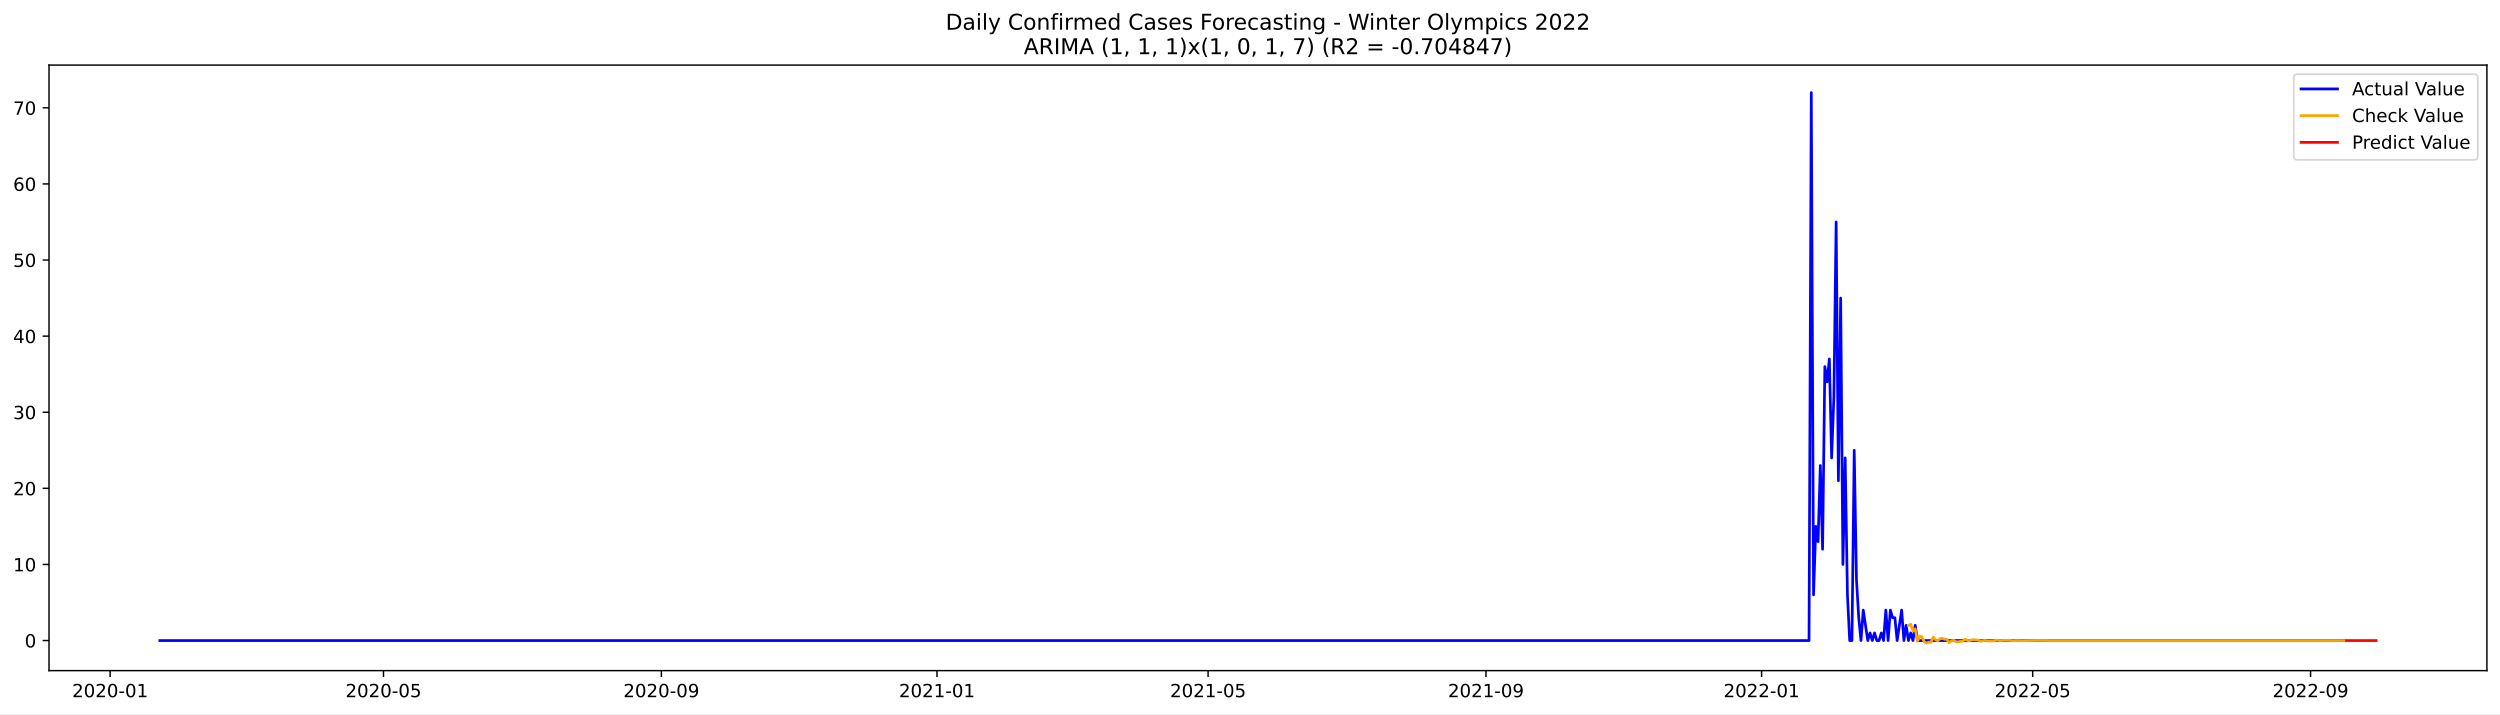
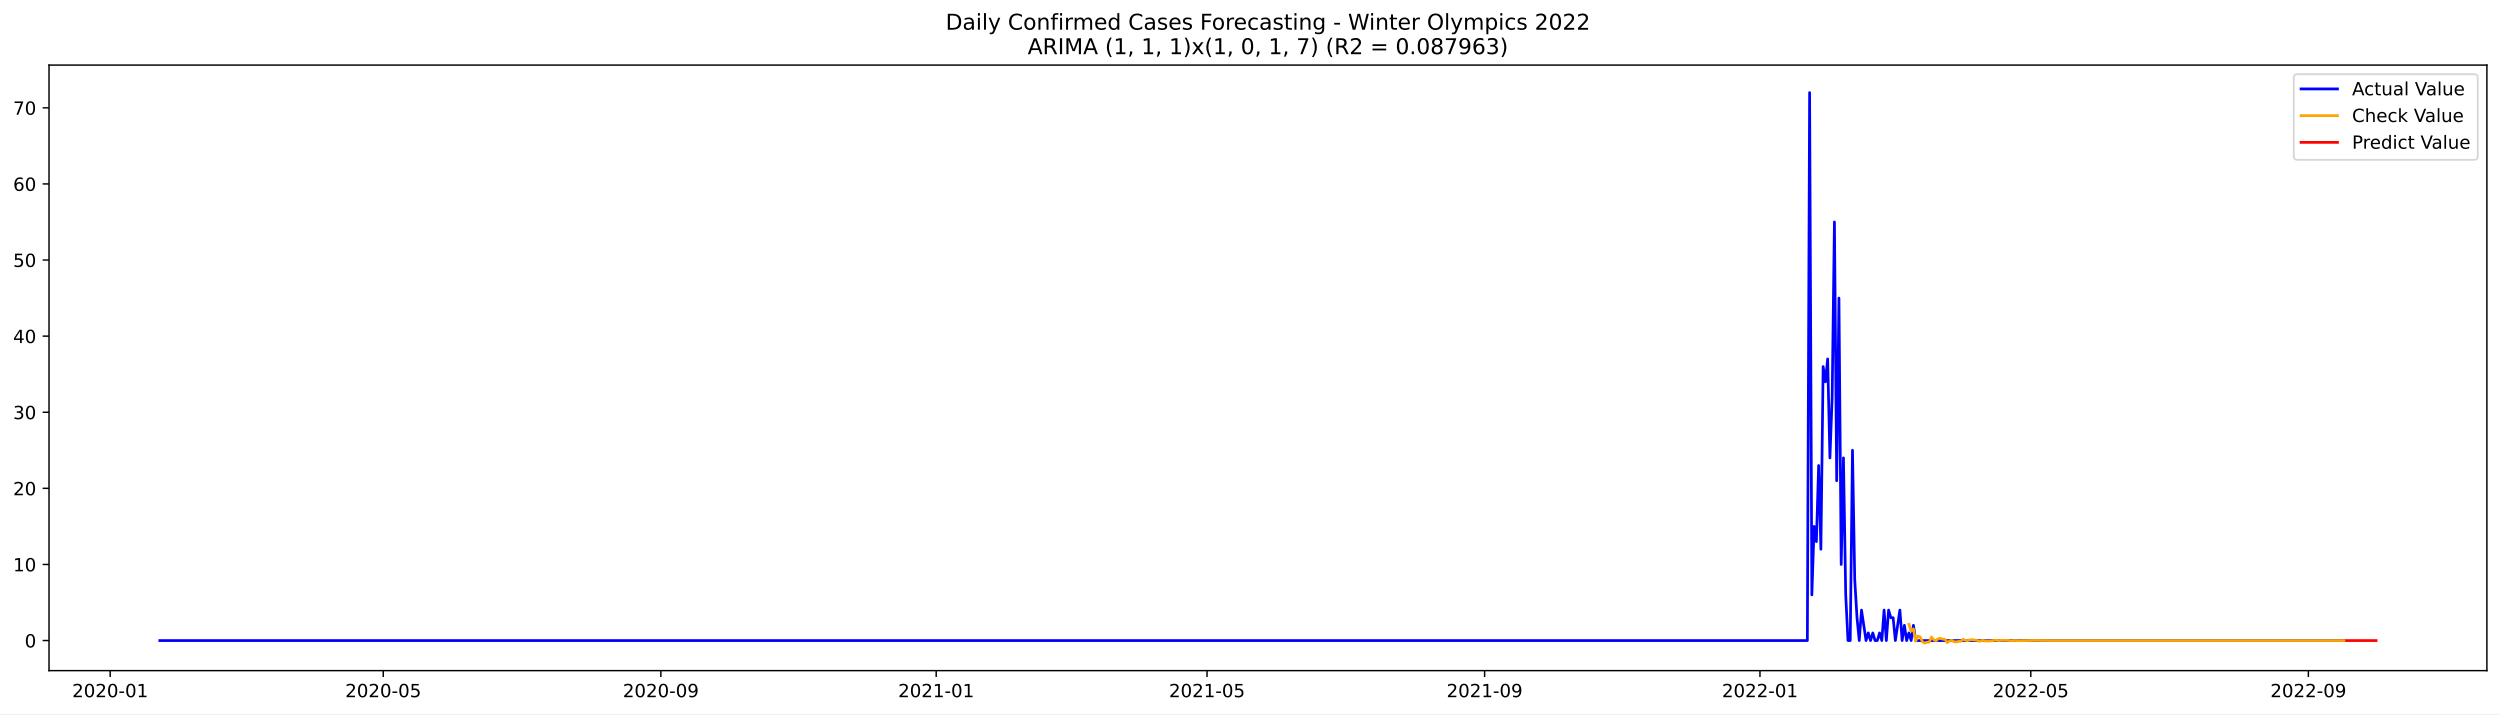
<svg xmlns="http://www.w3.org/2000/svg" xmlns:xlink="http://www.w3.org/1999/xlink" width="1373.325pt" height="392.274pt" viewBox="0 0 1373.325 392.274" version="1.1">
  <defs>
    <style type="text/css">*{stroke-linejoin: round; stroke-linecap: butt}</style>
  </defs>
  <g id="figure_1">
    <g id="patch_1">
      <path d="M 0 392.274  L 1373.325 392.274  L 1373.325 0  L 0 0  z " style="fill: #ffffff" />
    </g>
    <g id="axes_1">
      <g id="patch_2">
        <path d="M 26.925 368.396  L 1366.125 368.396  L 1366.125 35.755  L 26.925 35.755  z " style="fill: #ffffff" />
      </g>
      <g id="matplotlib.axis_1">
        <g id="xtick_1">
          <g id="line2d_1">
            <defs>
-               <path id="md9d7b105a9" d="M 0 0  L 0 3.5  " style="stroke: #000000; stroke-width: 0.8" />
+               <path id="mbc419295f9" d="M 0 0  L 0 3.5  " style="stroke: #000000; stroke-width: 0.8" />
            </defs>
            <g>
-               <use xlink:href="#md9d7b105a9" x="60.495" y="368.396" style="stroke: #000000; stroke-width: 0.8" />
+               <use xlink:href="#mbc419295f9" x="60.523" y="368.396" style="stroke: #000000; stroke-width: 0.8" />
            </g>
          </g>
          <g id="text_1">
-             <g transform="translate(39.60357 382.9939)scale(0.1 -0.1)">
+             <g transform="translate(39.63137 382.9939)scale(0.1 -0.1)">
              <defs>
                <path id="DejaVuSans-32" d="M 1228 531  L 3431 531  L 3431 0  L 469 0  L 469 531  Q 828 903 1448 1529  Q 2069 2156 2228 2338  Q 2531 2678 2651 2914  Q 2772 3150 2772 3378  Q 2772 3750 2511 3984  Q 2250 4219 1831 4219  Q 1534 4219 1204 4116  Q 875 4013 500 3803  L 500 4441  Q 881 4594 1212 4672  Q 1544 4750 1819 4750  Q 2544 4750 2975 4387  Q 3406 4025 3406 3419  Q 3406 3131 3298 2873  Q 3191 2616 2906 2266  Q 2828 2175 2409 1742  Q 1991 1309 1228 531  z " transform="scale(0.015625)" />
                <path id="DejaVuSans-30" d="M 2034 4250  Q 1547 4250 1301 3770  Q 1056 3291 1056 2328  Q 1056 1369 1301 889  Q 1547 409 2034 409  Q 2525 409 2770 889  Q 3016 1369 3016 2328  Q 3016 3291 2770 3770  Q 2525 4250 2034 4250  z M 2034 4750  Q 2819 4750 3233 4129  Q 3647 3509 3647 2328  Q 3647 1150 3233 529  Q 2819 -91 2034 -91  Q 1250 -91 836 529  Q 422 1150 422 2328  Q 422 3509 836 4129  Q 1250 4750 2034 4750  z " transform="scale(0.015625)" />
                <path id="DejaVuSans-2d" d="M 313 2009  L 1997 2009  L 1997 1497  L 313 1497  L 313 2009  z " transform="scale(0.015625)" />
                <path id="DejaVuSans-31" d="M 794 531  L 1825 531  L 1825 4091  L 703 3866  L 703 4441  L 1819 4666  L 2450 4666  L 2450 531  L 3481 531  L 3481 0  L 794 0  L 794 531  z " transform="scale(0.015625)" />
              </defs>
              <use xlink:href="#DejaVuSans-32" />
              <use xlink:href="#DejaVuSans-30" x="63.623" />
              <use xlink:href="#DejaVuSans-32" x="127.246" />
              <use xlink:href="#DejaVuSans-30" x="190.869" />
              <use xlink:href="#DejaVuSans-2d" x="254.492" />
              <use xlink:href="#DejaVuSans-30" x="290.576" />
              <use xlink:href="#DejaVuSans-31" x="354.199" />
            </g>
          </g>
        </g>
        <g id="xtick_2">
          <g id="line2d_2">
            <g>
-               <use xlink:href="#md9d7b105a9" x="210.66" y="368.396" style="stroke: #000000; stroke-width: 0.8" />
+               <use xlink:href="#mbc419295f9" x="210.535" y="368.396" style="stroke: #000000; stroke-width: 0.8" />
            </g>
          </g>
          <g id="text_2">
-             <g transform="translate(189.7687 382.9939)scale(0.1 -0.1)">
+             <g transform="translate(189.6436 382.9939)scale(0.1 -0.1)">
              <defs>
                <path id="DejaVuSans-35" d="M 691 4666  L 3169 4666  L 3169 4134  L 1269 4134  L 1269 2991  Q 1406 3038 1543 3061  Q 1681 3084 1819 3084  Q 2600 3084 3056 2656  Q 3513 2228 3513 1497  Q 3513 744 3044 326  Q 2575 -91 1722 -91  Q 1428 -91 1123 -41  Q 819 9 494 109  L 494 744  Q 775 591 1075 516  Q 1375 441 1709 441  Q 2250 441 2565 725  Q 2881 1009 2881 1497  Q 2881 1984 2565 2268  Q 2250 2553 1709 2553  Q 1456 2553 1204 2497  Q 953 2441 691 2322  L 691 4666  z " transform="scale(0.015625)" />
              </defs>
              <use xlink:href="#DejaVuSans-32" />
              <use xlink:href="#DejaVuSans-30" x="63.623" />
              <use xlink:href="#DejaVuSans-32" x="127.246" />
              <use xlink:href="#DejaVuSans-30" x="190.869" />
              <use xlink:href="#DejaVuSans-2d" x="254.492" />
              <use xlink:href="#DejaVuSans-30" x="290.576" />
              <use xlink:href="#DejaVuSans-35" x="354.199" />
            </g>
          </g>
        </g>
        <g id="xtick_3">
          <g id="line2d_3">
            <g>
-               <use xlink:href="#md9d7b105a9" x="363.307" y="368.396" style="stroke: #000000; stroke-width: 0.8" />
+               <use xlink:href="#mbc419295f9" x="363.027" y="368.396" style="stroke: #000000; stroke-width: 0.8" />
            </g>
          </g>
          <g id="text_3">
-             <g transform="translate(342.4159 382.9939)scale(0.1 -0.1)">
+             <g transform="translate(342.1354 382.9939)scale(0.1 -0.1)">
              <defs>
                <path id="DejaVuSans-39" d="M 703 97  L 703 672  Q 941 559 1184 500  Q 1428 441 1663 441  Q 2288 441 2617 861  Q 2947 1281 2994 2138  Q 2813 1869 2534 1725  Q 2256 1581 1919 1581  Q 1219 1581 811 2004  Q 403 2428 403 3163  Q 403 3881 828 4315  Q 1253 4750 1959 4750  Q 2769 4750 3195 4129  Q 3622 3509 3622 2328  Q 3622 1225 3098 567  Q 2575 -91 1691 -91  Q 1453 -91 1209 -44  Q 966 3 703 97  z M 1959 2075  Q 2384 2075 2632 2365  Q 2881 2656 2881 3163  Q 2881 3666 2632 3958  Q 2384 4250 1959 4250  Q 1534 4250 1286 3958  Q 1038 3666 1038 3163  Q 1038 2656 1286 2365  Q 1534 2075 1959 2075  z " transform="scale(0.015625)" />
              </defs>
              <use xlink:href="#DejaVuSans-32" />
              <use xlink:href="#DejaVuSans-30" x="63.623" />
              <use xlink:href="#DejaVuSans-32" x="127.246" />
              <use xlink:href="#DejaVuSans-30" x="190.869" />
              <use xlink:href="#DejaVuSans-2d" x="254.492" />
              <use xlink:href="#DejaVuSans-30" x="290.576" />
              <use xlink:href="#DejaVuSans-39" x="354.199" />
            </g>
          </g>
        </g>
        <g id="xtick_4">
          <g id="line2d_4">
            <g>
-               <use xlink:href="#md9d7b105a9" x="514.713" y="368.396" style="stroke: #000000; stroke-width: 0.8" />
+               <use xlink:href="#mbc419295f9" x="514.279" y="368.396" style="stroke: #000000; stroke-width: 0.8" />
            </g>
          </g>
          <g id="text_4">
-             <g transform="translate(493.8221 382.9939)scale(0.1 -0.1)">
+             <g transform="translate(493.3873 382.9939)scale(0.1 -0.1)">
              <use xlink:href="#DejaVuSans-32" />
              <use xlink:href="#DejaVuSans-30" x="63.623" />
              <use xlink:href="#DejaVuSans-32" x="127.246" />
              <use xlink:href="#DejaVuSans-31" x="190.869" />
              <use xlink:href="#DejaVuSans-2d" x="254.492" />
              <use xlink:href="#DejaVuSans-30" x="290.576" />
              <use xlink:href="#DejaVuSans-31" x="354.199" />
            </g>
          </g>
        </g>
        <g id="xtick_5">
          <g id="line2d_5">
            <g>
-               <use xlink:href="#md9d7b105a9" x="663.638" y="368.396" style="stroke: #000000; stroke-width: 0.8" />
+               <use xlink:href="#mbc419295f9" x="663.051" y="368.396" style="stroke: #000000; stroke-width: 0.8" />
            </g>
          </g>
          <g id="text_5">
-             <g transform="translate(642.7462 382.9939)scale(0.1 -0.1)">
+             <g transform="translate(642.1598 382.9939)scale(0.1 -0.1)">
              <use xlink:href="#DejaVuSans-32" />
              <use xlink:href="#DejaVuSans-30" x="63.623" />
              <use xlink:href="#DejaVuSans-32" x="127.246" />
              <use xlink:href="#DejaVuSans-31" x="190.869" />
              <use xlink:href="#DejaVuSans-2d" x="254.492" />
              <use xlink:href="#DejaVuSans-30" x="290.576" />
              <use xlink:href="#DejaVuSans-35" x="354.199" />
            </g>
          </g>
        </g>
        <g id="xtick_6">
          <g id="line2d_6">
            <g>
-               <use xlink:href="#md9d7b105a9" x="816.285" y="368.396" style="stroke: #000000; stroke-width: 0.8" />
+               <use xlink:href="#mbc419295f9" x="815.543" y="368.396" style="stroke: #000000; stroke-width: 0.8" />
            </g>
          </g>
          <g id="text_6">
-             <g transform="translate(795.3934 382.9939)scale(0.1 -0.1)">
+             <g transform="translate(794.6516 382.9939)scale(0.1 -0.1)">
              <use xlink:href="#DejaVuSans-32" />
              <use xlink:href="#DejaVuSans-30" x="63.623" />
              <use xlink:href="#DejaVuSans-32" x="127.246" />
              <use xlink:href="#DejaVuSans-31" x="190.869" />
              <use xlink:href="#DejaVuSans-2d" x="254.492" />
              <use xlink:href="#DejaVuSans-30" x="290.576" />
              <use xlink:href="#DejaVuSans-39" x="354.199" />
            </g>
          </g>
        </g>
        <g id="xtick_7">
          <g id="line2d_7">
            <g>
-               <use xlink:href="#md9d7b105a9" x="967.691" y="368.396" style="stroke: #000000; stroke-width: 0.8" />
+               <use xlink:href="#mbc419295f9" x="966.795" y="368.396" style="stroke: #000000; stroke-width: 0.8" />
            </g>
          </g>
          <g id="text_7">
-             <g transform="translate(946.7996 382.9939)scale(0.1 -0.1)">
+             <g transform="translate(945.9035 382.9939)scale(0.1 -0.1)">
              <use xlink:href="#DejaVuSans-32" />
              <use xlink:href="#DejaVuSans-30" x="63.623" />
              <use xlink:href="#DejaVuSans-32" x="127.246" />
              <use xlink:href="#DejaVuSans-32" x="190.869" />
              <use xlink:href="#DejaVuSans-2d" x="254.492" />
              <use xlink:href="#DejaVuSans-30" x="290.576" />
              <use xlink:href="#DejaVuSans-31" x="354.199" />
            </g>
          </g>
        </g>
        <g id="xtick_8">
          <g id="line2d_8">
            <g>
-               <use xlink:href="#md9d7b105a9" x="1116.615" y="368.396" style="stroke: #000000; stroke-width: 0.8" />
+               <use xlink:href="#mbc419295f9" x="1115.567" y="368.396" style="stroke: #000000; stroke-width: 0.8" />
            </g>
          </g>
          <g id="text_8">
-             <g transform="translate(1095.724 382.9939)scale(0.1 -0.1)">
+             <g transform="translate(1094.676 382.9939)scale(0.1 -0.1)">
              <use xlink:href="#DejaVuSans-32" />
              <use xlink:href="#DejaVuSans-30" x="63.623" />
              <use xlink:href="#DejaVuSans-32" x="127.246" />
              <use xlink:href="#DejaVuSans-32" x="190.869" />
              <use xlink:href="#DejaVuSans-2d" x="254.492" />
              <use xlink:href="#DejaVuSans-30" x="290.576" />
              <use xlink:href="#DejaVuSans-35" x="354.199" />
            </g>
          </g>
        </g>
        <g id="xtick_9">
          <g id="line2d_9">
            <g>
-               <use xlink:href="#md9d7b105a9" x="1269.262" y="368.396" style="stroke: #000000; stroke-width: 0.8" />
+               <use xlink:href="#mbc419295f9" x="1268.059" y="368.396" style="stroke: #000000; stroke-width: 0.8" />
            </g>
          </g>
          <g id="text_9">
-             <g transform="translate(1248.371 382.9939)scale(0.1 -0.1)">
+             <g transform="translate(1247.168 382.9939)scale(0.1 -0.1)">
              <use xlink:href="#DejaVuSans-32" />
              <use xlink:href="#DejaVuSans-30" x="63.623" />
              <use xlink:href="#DejaVuSans-32" x="127.246" />
              <use xlink:href="#DejaVuSans-32" x="190.869" />
              <use xlink:href="#DejaVuSans-2d" x="254.492" />
              <use xlink:href="#DejaVuSans-30" x="290.576" />
              <use xlink:href="#DejaVuSans-39" x="354.199" />
            </g>
          </g>
        </g>
      </g>
      <g id="matplotlib.axis_2">
        <g id="ytick_1">
          <g id="line2d_10">
            <defs>
-               <path id="m59bb98e8bc" d="M 0 0  L -3.5 0  " style="stroke: #000000; stroke-width: 0.8" />
+               <path id="m1b6f4b1e1e" d="M 0 0  L -3.5 0  " style="stroke: #000000; stroke-width: 0.8" />
            </defs>
            <g>
-               <use xlink:href="#m59bb98e8bc" x="26.925" y="351.87" style="stroke: #000000; stroke-width: 0.8" />
+               <use xlink:href="#m1b6f4b1e1e" x="26.925" y="351.87" style="stroke: #000000; stroke-width: 0.8" />
            </g>
          </g>
          <g id="text_10">
-             <g transform="translate(13.5625 355.6697)scale(0.1 -0.1)">
+             <g transform="translate(13.5625 355.6696)scale(0.1 -0.1)">
              <use xlink:href="#DejaVuSans-30" />
            </g>
          </g>
        </g>
        <g id="ytick_2">
          <g id="line2d_11">
            <g>
-               <use xlink:href="#m59bb98e8bc" x="26.925" y="310.066" style="stroke: #000000; stroke-width: 0.8" />
+               <use xlink:href="#m1b6f4b1e1e" x="26.925" y="310.066" style="stroke: #000000; stroke-width: 0.8" />
            </g>
          </g>
          <g id="text_11">
            <g transform="translate(7.2 313.8648)scale(0.1 -0.1)">
              <use xlink:href="#DejaVuSans-31" />
              <use xlink:href="#DejaVuSans-30" x="63.623" />
            </g>
          </g>
        </g>
        <g id="ytick_3">
          <g id="line2d_12">
            <g>
-               <use xlink:href="#m59bb98e8bc" x="26.925" y="268.261" style="stroke: #000000; stroke-width: 0.8" />
+               <use xlink:href="#m1b6f4b1e1e" x="26.925" y="268.261" style="stroke: #000000; stroke-width: 0.8" />
            </g>
          </g>
          <g id="text_12">
-             <g transform="translate(7.2 272.06)scale(0.1 -0.1)">
+             <g transform="translate(7.2 272.0599)scale(0.1 -0.1)">
              <use xlink:href="#DejaVuSans-32" />
              <use xlink:href="#DejaVuSans-30" x="63.623" />
            </g>
          </g>
        </g>
        <g id="ytick_4">
          <g id="line2d_13">
            <g>
-               <use xlink:href="#m59bb98e8bc" x="26.925" y="226.456" style="stroke: #000000; stroke-width: 0.8" />
+               <use xlink:href="#m1b6f4b1e1e" x="26.925" y="226.456" style="stroke: #000000; stroke-width: 0.8" />
            </g>
          </g>
          <g id="text_13">
            <g transform="translate(7.2 230.2551)scale(0.1 -0.1)">
              <defs>
                <path id="DejaVuSans-33" d="M 2597 2516  Q 3050 2419 3304 2112  Q 3559 1806 3559 1356  Q 3559 666 3084 287  Q 2609 -91 1734 -91  Q 1441 -91 1130 -33  Q 819 25 488 141  L 488 750  Q 750 597 1062 519  Q 1375 441 1716 441  Q 2309 441 2620 675  Q 2931 909 2931 1356  Q 2931 1769 2642 2001  Q 2353 2234 1838 2234  L 1294 2234  L 1294 2753  L 1863 2753  Q 2328 2753 2575 2939  Q 2822 3125 2822 3475  Q 2822 3834 2567 4026  Q 2313 4219 1838 4219  Q 1578 4219 1281 4162  Q 984 4106 628 3988  L 628 4550  Q 988 4650 1302 4700  Q 1616 4750 1894 4750  Q 2613 4750 3031 4423  Q 3450 4097 3450 3541  Q 3450 3153 3228 2886  Q 3006 2619 2597 2516  z " transform="scale(0.015625)" />
              </defs>
              <use xlink:href="#DejaVuSans-33" />
              <use xlink:href="#DejaVuSans-30" x="63.623" />
            </g>
          </g>
        </g>
        <g id="ytick_5">
          <g id="line2d_14">
            <g>
-               <use xlink:href="#m59bb98e8bc" x="26.925" y="184.651" style="stroke: #000000; stroke-width: 0.8" />
+               <use xlink:href="#m1b6f4b1e1e" x="26.925" y="184.651" style="stroke: #000000; stroke-width: 0.8" />
            </g>
          </g>
          <g id="text_14">
-             <g transform="translate(7.2 188.4503)scale(0.1 -0.1)">
+             <g transform="translate(7.2 188.4502)scale(0.1 -0.1)">
              <defs>
                <path id="DejaVuSans-34" d="M 2419 4116  L 825 1625  L 2419 1625  L 2419 4116  z M 2253 4666  L 3047 4666  L 3047 1625  L 3713 1625  L 3713 1100  L 3047 1100  L 3047 0  L 2419 0  L 2419 1100  L 313 1100  L 313 1709  L 2253 4666  z " transform="scale(0.015625)" />
              </defs>
              <use xlink:href="#DejaVuSans-34" />
              <use xlink:href="#DejaVuSans-30" x="63.623" />
            </g>
          </g>
        </g>
        <g id="ytick_6">
          <g id="line2d_15">
            <g>
-               <use xlink:href="#m59bb98e8bc" x="26.925" y="142.846" style="stroke: #000000; stroke-width: 0.8" />
+               <use xlink:href="#m1b6f4b1e1e" x="26.925" y="142.846" style="stroke: #000000; stroke-width: 0.8" />
            </g>
          </g>
          <g id="text_15">
            <g transform="translate(7.2 146.6454)scale(0.1 -0.1)">
              <use xlink:href="#DejaVuSans-35" />
              <use xlink:href="#DejaVuSans-30" x="63.623" />
            </g>
          </g>
        </g>
        <g id="ytick_7">
          <g id="line2d_16">
            <g>
-               <use xlink:href="#m59bb98e8bc" x="26.925" y="101.041" style="stroke: #000000; stroke-width: 0.8" />
+               <use xlink:href="#m1b6f4b1e1e" x="26.925" y="101.041" style="stroke: #000000; stroke-width: 0.8" />
            </g>
          </g>
          <g id="text_16">
            <g transform="translate(7.2 104.8405)scale(0.1 -0.1)">
              <defs>
                <path id="DejaVuSans-36" d="M 2113 2584  Q 1688 2584 1439 2293  Q 1191 2003 1191 1497  Q 1191 994 1439 701  Q 1688 409 2113 409  Q 2538 409 2786 701  Q 3034 994 3034 1497  Q 3034 2003 2786 2293  Q 2538 2584 2113 2584  z M 3366 4563  L 3366 3988  Q 3128 4100 2886 4159  Q 2644 4219 2406 4219  Q 1781 4219 1451 3797  Q 1122 3375 1075 2522  Q 1259 2794 1537 2939  Q 1816 3084 2150 3084  Q 2853 3084 3261 2657  Q 3669 2231 3669 1497  Q 3669 778 3244 343  Q 2819 -91 2113 -91  Q 1303 -91 875 529  Q 447 1150 447 2328  Q 447 3434 972 4092  Q 1497 4750 2381 4750  Q 2619 4750 2861 4703  Q 3103 4656 3366 4563  z " transform="scale(0.015625)" />
              </defs>
              <use xlink:href="#DejaVuSans-36" />
              <use xlink:href="#DejaVuSans-30" x="63.623" />
            </g>
          </g>
        </g>
        <g id="ytick_8">
          <g id="line2d_17">
            <g>
-               <use xlink:href="#m59bb98e8bc" x="26.925" y="59.236" style="stroke: #000000; stroke-width: 0.8" />
+               <use xlink:href="#m1b6f4b1e1e" x="26.925" y="59.236" style="stroke: #000000; stroke-width: 0.8" />
            </g>
          </g>
          <g id="text_17">
            <g transform="translate(7.2 63.03569)scale(0.1 -0.1)">
              <defs>
                <path id="DejaVuSans-37" d="M 525 4666  L 3525 4666  L 3525 4397  L 1831 0  L 1172 0  L 2766 4134  L 525 4134  L 525 4666  z " transform="scale(0.015625)" />
              </defs>
              <use xlink:href="#DejaVuSans-37" />
              <use xlink:href="#DejaVuSans-30" x="63.623" />
            </g>
          </g>
        </g>
      </g>
      <g id="line2d_18">
-         <path d="M 87.798 351.87  L 993.753 351.87  L 994.994 50.876  L 996.235 326.788  L 997.476 289.163  L 998.717 297.524  L 999.958 255.719  L 1001.199 301.705  L 1002.44 201.373  L 1003.681 209.734  L 1004.922 197.193  L 1006.163 251.539  L 1007.404 218.095  L 1008.645 121.944  L 1009.886 264.08  L 1011.127 163.749  L 1012.368 310.066  L 1013.609 251.539  L 1014.85 326.788  L 1016.091 351.87  L 1017.332 351.87  L 1018.573 247.358  L 1019.814 318.427  L 1021.055 339.329  L 1022.296 351.87  L 1023.538 335.149  L 1026.02 351.87  L 1027.261 347.69  L 1028.502 351.87  L 1029.743 347.69  L 1030.984 351.87  L 1032.225 351.87  L 1033.466 347.69  L 1034.707 351.87  L 1035.948 335.149  L 1037.189 351.87  L 1038.43 335.149  L 1039.671 339.329  L 1040.912 339.329  L 1042.153 351.87  L 1044.635 335.149  L 1045.876 351.87  L 1047.117 343.51  L 1048.358 351.87  L 1049.599 347.69  L 1050.84 351.87  L 1052.081 343.51  L 1053.322 351.87  L 1287.878 351.87  L 1287.878 351.87  " clip-path="url(#p4fae934ba7)" style="fill: none; stroke: #0000ff; stroke-width: 1.5; stroke-linecap: square" />
+         <path d="M 87.798 351.87  L 992.83 351.87  L 994.07 50.876  L 995.31 326.788  L 996.549 289.163  L 997.789 297.524  L 999.029 255.719  L 1000.269 301.705  L 1001.509 201.373  L 1002.748 209.734  L 1003.988 197.192  L 1005.228 251.539  L 1006.468 218.095  L 1007.707 121.944  L 1008.947 264.08  L 1010.187 163.749  L 1011.427 310.066  L 1012.666 251.539  L 1013.906 326.788  L 1015.146 351.87  L 1016.386 351.87  L 1017.626 247.358  L 1018.865 318.427  L 1020.105 339.329  L 1021.345 351.87  L 1022.585 335.148  L 1025.064 351.87  L 1026.304 347.69  L 1027.544 351.87  L 1028.783 347.69  L 1030.023 351.87  L 1031.263 351.87  L 1032.503 347.69  L 1033.743 351.87  L 1034.982 335.148  L 1036.222 351.87  L 1037.462 335.148  L 1038.702 339.329  L 1039.941 339.329  L 1041.181 351.87  L 1043.661 335.148  L 1044.9 351.87  L 1046.14 343.509  L 1047.38 351.87  L 1048.62 347.69  L 1049.86 351.87  L 1051.099 343.509  L 1052.339 351.87  L 1287.895 351.87  L 1287.895 351.87  " clip-path="url(#p4e28fc90ea)" style="fill: none; stroke: #0000ff; stroke-width: 1.5; stroke-linecap: square" />
      </g>
      <g id="line2d_19">
-         <path d="M 1048.358 343.586  L 1049.599 342.941  L 1050.84 346.684  L 1052.081 345.46  L 1053.322 352.238  L 1054.563 349.415  L 1055.804 349.882  L 1057.045 352.568  L 1058.286 353.276  L 1059.528 352.775  L 1060.769 352.754  L 1062.01 349.945  L 1063.251 351.45  L 1064.492 352.012  L 1065.733 350.841  L 1066.974 350.673  L 1068.215 351.128  L 1069.456 351.224  L 1070.697 352.991  L 1071.938 352.095  L 1073.179 351.765  L 1074.42 352.49  L 1075.661 352.598  L 1076.902 352.322  L 1078.143 352.265  L 1079.384 351.183  L 1080.625 351.733  L 1081.866 351.935  L 1083.107 351.491  L 1084.348 351.425  L 1085.589 351.594  L 1086.83 351.629  L 1088.071 352.291  L 1089.312 351.955  L 1090.553 351.831  L 1091.794 352.103  L 1093.035 352.143  L 1095.517 352.018  L 1096.759 351.613  L 1098 351.819  L 1099.241 351.895  L 1100.482 351.728  L 1102.964 351.767  L 1104.205 351.78  L 1105.446 352.028  L 1107.928 351.856  L 1110.41 351.973  L 1119.097 351.808  L 1129.025 351.894  L 1183.631 351.869  L 1274.226 351.87  L 1287.878 351.87  L 1287.878 351.87  " clip-path="url(#p4fae934ba7)" style="fill: none; stroke: #ffa500; stroke-width: 1.5; stroke-linecap: square" />
+         <path d="M 1048.62 342.941  L 1049.86 346.683  L 1051.099 345.459  L 1052.339 352.238  L 1053.579 349.415  L 1054.819 349.882  L 1056.058 352.568  L 1057.298 353.276  L 1058.538 352.775  L 1059.778 352.754  L 1061.018 349.945  L 1062.257 351.45  L 1063.497 352.012  L 1064.737 350.841  L 1065.977 350.673  L 1067.216 351.128  L 1068.456 351.224  L 1069.696 352.991  L 1070.936 352.095  L 1072.175 351.765  L 1073.415 352.49  L 1074.655 352.598  L 1075.895 352.322  L 1077.135 352.265  L 1078.374 351.183  L 1079.614 351.732  L 1080.854 351.935  L 1082.094 351.49  L 1083.333 351.425  L 1084.573 351.594  L 1085.813 351.629  L 1087.053 352.291  L 1088.292 351.955  L 1089.532 351.831  L 1090.772 352.103  L 1092.012 352.143  L 1094.491 352.018  L 1095.731 351.613  L 1096.971 351.819  L 1098.211 351.895  L 1099.45 351.728  L 1101.93 351.767  L 1103.17 351.78  L 1104.409 352.028  L 1106.889 351.856  L 1109.369 351.973  L 1118.047 351.808  L 1127.965 351.894  L 1182.515 351.869  L 1273.018 351.87  L 1287.895 351.87  L 1287.895 351.87  " clip-path="url(#p4e28fc90ea)" style="fill: none; stroke: #ffa500; stroke-width: 1.5; stroke-linecap: square" />
      </g>
      <g id="line2d_20">
-         <path d="M 1289.119 351.87  L 1290.36 351.87  L 1291.601 351.87  L 1292.842 351.87  L 1294.083 351.87  L 1295.324 351.87  L 1296.565 351.87  L 1297.806 351.87  L 1299.047 351.87  L 1300.288 351.87  L 1301.529 351.87  L 1302.77 351.87  L 1304.011 351.87  L 1305.252 351.87  " clip-path="url(#p4fae934ba7)" style="fill: none; stroke: #ff0000; stroke-width: 1.5; stroke-linecap: square" />
+         <path d="M 1289.135 351.87  L 1290.375 351.87  L 1291.615 351.87  L 1292.855 351.87  L 1294.094 351.87  L 1295.334 351.87  L 1296.574 351.87  L 1297.814 351.87  L 1299.053 351.87  L 1300.293 351.87  L 1301.533 351.87  L 1302.773 351.87  L 1304.013 351.87  L 1305.252 351.87  " clip-path="url(#p4e28fc90ea)" style="fill: none; stroke: #ff0000; stroke-width: 1.5; stroke-linecap: square" />
      </g>
      <g id="patch_3">
        <path d="M 26.925 368.396  L 26.925 35.755  " style="fill: none; stroke: #000000; stroke-width: 0.8; stroke-linejoin: miter; stroke-linecap: square" />
      </g>
      <g id="patch_4">
        <path d="M 1366.125 368.396  L 1366.125 35.755  " style="fill: none; stroke: #000000; stroke-width: 0.8; stroke-linejoin: miter; stroke-linecap: square" />
      </g>
      <g id="patch_5">
        <path d="M 26.925 368.396  L 1366.125 368.396  " style="fill: none; stroke: #000000; stroke-width: 0.8; stroke-linejoin: miter; stroke-linecap: square" />
      </g>
      <g id="patch_6">
        <path d="M 26.925 35.755  L 1366.125 35.755  " style="fill: none; stroke: #000000; stroke-width: 0.8; stroke-linejoin: miter; stroke-linecap: square" />
      </g>
      <g id="text_18">
        <g transform="translate(519.4772 16.31812)scale(0.12 -0.12)">
          <defs>
            <path id="DejaVuSans-44" d="M 1259 4147  L 1259 519  L 2022 519  Q 2988 519 3436 956  Q 3884 1394 3884 2338  Q 3884 3275 3436 3711  Q 2988 4147 2022 4147  L 1259 4147  z M 628 4666  L 1925 4666  Q 3281 4666 3915 4102  Q 4550 3538 4550 2338  Q 4550 1131 3912 565  Q 3275 0 1925 0  L 628 0  L 628 4666  z " transform="scale(0.015625)" />
            <path id="DejaVuSans-61" d="M 2194 1759  Q 1497 1759 1228 1600  Q 959 1441 959 1056  Q 959 750 1161 570  Q 1363 391 1709 391  Q 2188 391 2477 730  Q 2766 1069 2766 1631  L 2766 1759  L 2194 1759  z M 3341 1997  L 3341 0  L 2766 0  L 2766 531  Q 2569 213 2275 61  Q 1981 -91 1556 -91  Q 1019 -91 701 211  Q 384 513 384 1019  Q 384 1609 779 1909  Q 1175 2209 1959 2209  L 2766 2209  L 2766 2266  Q 2766 2663 2505 2880  Q 2244 3097 1772 3097  Q 1472 3097 1187 3025  Q 903 2953 641 2809  L 641 3341  Q 956 3463 1253 3523  Q 1550 3584 1831 3584  Q 2591 3584 2966 3190  Q 3341 2797 3341 1997  z " transform="scale(0.015625)" />
            <path id="DejaVuSans-69" d="M 603 3500  L 1178 3500  L 1178 0  L 603 0  L 603 3500  z M 603 4863  L 1178 4863  L 1178 4134  L 603 4134  L 603 4863  z " transform="scale(0.015625)" />
            <path id="DejaVuSans-6c" d="M 603 4863  L 1178 4863  L 1178 0  L 603 0  L 603 4863  z " transform="scale(0.015625)" />
            <path id="DejaVuSans-79" d="M 2059 -325  Q 1816 -950 1584 -1140  Q 1353 -1331 966 -1331  L 506 -1331  L 506 -850  L 844 -850  Q 1081 -850 1212 -737  Q 1344 -625 1503 -206  L 1606 56  L 191 3500  L 800 3500  L 1894 763  L 2988 3500  L 3597 3500  L 2059 -325  z " transform="scale(0.015625)" />
            <path id="DejaVuSans-20" transform="scale(0.015625)" />
            <path id="DejaVuSans-43" d="M 4122 4306  L 4122 3641  Q 3803 3938 3442 4084  Q 3081 4231 2675 4231  Q 1875 4231 1450 3742  Q 1025 3253 1025 2328  Q 1025 1406 1450 917  Q 1875 428 2675 428  Q 3081 428 3442 575  Q 3803 722 4122 1019  L 4122 359  Q 3791 134 3420 21  Q 3050 -91 2638 -91  Q 1578 -91 968 557  Q 359 1206 359 2328  Q 359 3453 968 4101  Q 1578 4750 2638 4750  Q 3056 4750 3426 4639  Q 3797 4528 4122 4306  z " transform="scale(0.015625)" />
            <path id="DejaVuSans-6f" d="M 1959 3097  Q 1497 3097 1228 2736  Q 959 2375 959 1747  Q 959 1119 1226 758  Q 1494 397 1959 397  Q 2419 397 2687 759  Q 2956 1122 2956 1747  Q 2956 2369 2687 2733  Q 2419 3097 1959 3097  z M 1959 3584  Q 2709 3584 3137 3096  Q 3566 2609 3566 1747  Q 3566 888 3137 398  Q 2709 -91 1959 -91  Q 1206 -91 779 398  Q 353 888 353 1747  Q 353 2609 779 3096  Q 1206 3584 1959 3584  z " transform="scale(0.015625)" />
            <path id="DejaVuSans-6e" d="M 3513 2113  L 3513 0  L 2938 0  L 2938 2094  Q 2938 2591 2744 2837  Q 2550 3084 2163 3084  Q 1697 3084 1428 2787  Q 1159 2491 1159 1978  L 1159 0  L 581 0  L 581 3500  L 1159 3500  L 1159 2956  Q 1366 3272 1645 3428  Q 1925 3584 2291 3584  Q 2894 3584 3203 3211  Q 3513 2838 3513 2113  z " transform="scale(0.015625)" />
            <path id="DejaVuSans-66" d="M 2375 4863  L 2375 4384  L 1825 4384  Q 1516 4384 1395 4259  Q 1275 4134 1275 3809  L 1275 3500  L 2222 3500  L 2222 3053  L 1275 3053  L 1275 0  L 697 0  L 697 3053  L 147 3053  L 147 3500  L 697 3500  L 697 3744  Q 697 4328 969 4595  Q 1241 4863 1831 4863  L 2375 4863  z " transform="scale(0.015625)" />
            <path id="DejaVuSans-72" d="M 2631 2963  Q 2534 3019 2420 3045  Q 2306 3072 2169 3072  Q 1681 3072 1420 2755  Q 1159 2438 1159 1844  L 1159 0  L 581 0  L 581 3500  L 1159 3500  L 1159 2956  Q 1341 3275 1631 3429  Q 1922 3584 2338 3584  Q 2397 3584 2469 3576  Q 2541 3569 2628 3553  L 2631 2963  z " transform="scale(0.015625)" />
            <path id="DejaVuSans-6d" d="M 3328 2828  Q 3544 3216 3844 3400  Q 4144 3584 4550 3584  Q 5097 3584 5394 3201  Q 5691 2819 5691 2113  L 5691 0  L 5113 0  L 5113 2094  Q 5113 2597 4934 2840  Q 4756 3084 4391 3084  Q 3944 3084 3684 2787  Q 3425 2491 3425 1978  L 3425 0  L 2847 0  L 2847 2094  Q 2847 2600 2669 2842  Q 2491 3084 2119 3084  Q 1678 3084 1418 2786  Q 1159 2488 1159 1978  L 1159 0  L 581 0  L 581 3500  L 1159 3500  L 1159 2956  Q 1356 3278 1631 3431  Q 1906 3584 2284 3584  Q 2666 3584 2933 3390  Q 3200 3197 3328 2828  z " transform="scale(0.015625)" />
            <path id="DejaVuSans-65" d="M 3597 1894  L 3597 1613  L 953 1613  Q 991 1019 1311 708  Q 1631 397 2203 397  Q 2534 397 2845 478  Q 3156 559 3463 722  L 3463 178  Q 3153 47 2828 -22  Q 2503 -91 2169 -91  Q 1331 -91 842 396  Q 353 884 353 1716  Q 353 2575 817 3079  Q 1281 3584 2069 3584  Q 2775 3584 3186 3129  Q 3597 2675 3597 1894  z M 3022 2063  Q 3016 2534 2758 2815  Q 2500 3097 2075 3097  Q 1594 3097 1305 2825  Q 1016 2553 972 2059  L 3022 2063  z " transform="scale(0.015625)" />
            <path id="DejaVuSans-64" d="M 2906 2969  L 2906 4863  L 3481 4863  L 3481 0  L 2906 0  L 2906 525  Q 2725 213 2448 61  Q 2172 -91 1784 -91  Q 1150 -91 751 415  Q 353 922 353 1747  Q 353 2572 751 3078  Q 1150 3584 1784 3584  Q 2172 3584 2448 3432  Q 2725 3281 2906 2969  z M 947 1747  Q 947 1113 1208 752  Q 1469 391 1925 391  Q 2381 391 2643 752  Q 2906 1113 2906 1747  Q 2906 2381 2643 2742  Q 2381 3103 1925 3103  Q 1469 3103 1208 2742  Q 947 2381 947 1747  z " transform="scale(0.015625)" />
            <path id="DejaVuSans-73" d="M 2834 3397  L 2834 2853  Q 2591 2978 2328 3040  Q 2066 3103 1784 3103  Q 1356 3103 1142 2972  Q 928 2841 928 2578  Q 928 2378 1081 2264  Q 1234 2150 1697 2047  L 1894 2003  Q 2506 1872 2764 1633  Q 3022 1394 3022 966  Q 3022 478 2636 193  Q 2250 -91 1575 -91  Q 1294 -91 989 -36  Q 684 19 347 128  L 347 722  Q 666 556 975 473  Q 1284 391 1588 391  Q 1994 391 2212 530  Q 2431 669 2431 922  Q 2431 1156 2273 1281  Q 2116 1406 1581 1522  L 1381 1569  Q 847 1681 609 1914  Q 372 2147 372 2553  Q 372 3047 722 3315  Q 1072 3584 1716 3584  Q 2034 3584 2315 3537  Q 2597 3491 2834 3397  z " transform="scale(0.015625)" />
            <path id="DejaVuSans-46" d="M 628 4666  L 3309 4666  L 3309 4134  L 1259 4134  L 1259 2759  L 3109 2759  L 3109 2228  L 1259 2228  L 1259 0  L 628 0  L 628 4666  z " transform="scale(0.015625)" />
            <path id="DejaVuSans-63" d="M 3122 3366  L 3122 2828  Q 2878 2963 2633 3030  Q 2388 3097 2138 3097  Q 1578 3097 1268 2742  Q 959 2388 959 1747  Q 959 1106 1268 751  Q 1578 397 2138 397  Q 2388 397 2633 464  Q 2878 531 3122 666  L 3122 134  Q 2881 22 2623 -34  Q 2366 -91 2075 -91  Q 1284 -91 818 406  Q 353 903 353 1747  Q 353 2603 823 3093  Q 1294 3584 2113 3584  Q 2378 3584 2631 3529  Q 2884 3475 3122 3366  z " transform="scale(0.015625)" />
            <path id="DejaVuSans-74" d="M 1172 4494  L 1172 3500  L 2356 3500  L 2356 3053  L 1172 3053  L 1172 1153  Q 1172 725 1289 603  Q 1406 481 1766 481  L 2356 481  L 2356 0  L 1766 0  Q 1100 0 847 248  Q 594 497 594 1153  L 594 3053  L 172 3053  L 172 3500  L 594 3500  L 594 4494  L 1172 4494  z " transform="scale(0.015625)" />
            <path id="DejaVuSans-67" d="M 2906 1791  Q 2906 2416 2648 2759  Q 2391 3103 1925 3103  Q 1463 3103 1205 2759  Q 947 2416 947 1791  Q 947 1169 1205 825  Q 1463 481 1925 481  Q 2391 481 2648 825  Q 2906 1169 2906 1791  z M 3481 434  Q 3481 -459 3084 -895  Q 2688 -1331 1869 -1331  Q 1566 -1331 1297 -1286  Q 1028 -1241 775 -1147  L 775 -588  Q 1028 -725 1275 -790  Q 1522 -856 1778 -856  Q 2344 -856 2625 -561  Q 2906 -266 2906 331  L 2906 616  Q 2728 306 2450 153  Q 2172 0 1784 0  Q 1141 0 747 490  Q 353 981 353 1791  Q 353 2603 747 3093  Q 1141 3584 1784 3584  Q 2172 3584 2450 3431  Q 2728 3278 2906 2969  L 2906 3500  L 3481 3500  L 3481 434  z " transform="scale(0.015625)" />
            <path id="DejaVuSans-57" d="M 213 4666  L 850 4666  L 1831 722  L 2809 4666  L 3519 4666  L 4500 722  L 5478 4666  L 6119 4666  L 4947 0  L 4153 0  L 3169 4050  L 2175 0  L 1381 0  L 213 4666  z " transform="scale(0.015625)" />
            <path id="DejaVuSans-4f" d="M 2522 4238  Q 1834 4238 1429 3725  Q 1025 3213 1025 2328  Q 1025 1447 1429 934  Q 1834 422 2522 422  Q 3209 422 3611 934  Q 4013 1447 4013 2328  Q 4013 3213 3611 3725  Q 3209 4238 2522 4238  z M 2522 4750  Q 3503 4750 4090 4092  Q 4678 3434 4678 2328  Q 4678 1225 4090 567  Q 3503 -91 2522 -91  Q 1538 -91 948 565  Q 359 1222 359 2328  Q 359 3434 948 4092  Q 1538 4750 2522 4750  z " transform="scale(0.015625)" />
            <path id="DejaVuSans-70" d="M 1159 525  L 1159 -1331  L 581 -1331  L 581 3500  L 1159 3500  L 1159 2969  Q 1341 3281 1617 3432  Q 1894 3584 2278 3584  Q 2916 3584 3314 3078  Q 3713 2572 3713 1747  Q 3713 922 3314 415  Q 2916 -91 2278 -91  Q 1894 -91 1617 61  Q 1341 213 1159 525  z M 3116 1747  Q 3116 2381 2855 2742  Q 2594 3103 2138 3103  Q 1681 3103 1420 2742  Q 1159 2381 1159 1747  Q 1159 1113 1420 752  Q 1681 391 2138 391  Q 2594 391 2855 752  Q 3116 1113 3116 1747  z " transform="scale(0.015625)" />
          </defs>
          <use xlink:href="#DejaVuSans-44" />
          <use xlink:href="#DejaVuSans-61" x="77.002" />
          <use xlink:href="#DejaVuSans-69" x="138.281" />
          <use xlink:href="#DejaVuSans-6c" x="166.064" />
          <use xlink:href="#DejaVuSans-79" x="193.848" />
          <use xlink:href="#DejaVuSans-20" x="253.027" />
          <use xlink:href="#DejaVuSans-43" x="284.814" />
          <use xlink:href="#DejaVuSans-6f" x="354.639" />
          <use xlink:href="#DejaVuSans-6e" x="415.82" />
          <use xlink:href="#DejaVuSans-66" x="479.199" />
          <use xlink:href="#DejaVuSans-69" x="514.404" />
          <use xlink:href="#DejaVuSans-72" x="542.188" />
          <use xlink:href="#DejaVuSans-6d" x="581.551" />
          <use xlink:href="#DejaVuSans-65" x="678.963" />
          <use xlink:href="#DejaVuSans-64" x="740.486" />
          <use xlink:href="#DejaVuSans-20" x="803.963" />
          <use xlink:href="#DejaVuSans-43" x="835.75" />
          <use xlink:href="#DejaVuSans-61" x="905.574" />
          <use xlink:href="#DejaVuSans-73" x="966.854" />
          <use xlink:href="#DejaVuSans-65" x="1018.953" />
          <use xlink:href="#DejaVuSans-73" x="1080.477" />
          <use xlink:href="#DejaVuSans-20" x="1132.576" />
          <use xlink:href="#DejaVuSans-46" x="1164.363" />
          <use xlink:href="#DejaVuSans-6f" x="1218.258" />
          <use xlink:href="#DejaVuSans-72" x="1279.439" />
          <use xlink:href="#DejaVuSans-65" x="1318.303" />
          <use xlink:href="#DejaVuSans-63" x="1379.826" />
          <use xlink:href="#DejaVuSans-61" x="1434.807" />
          <use xlink:href="#DejaVuSans-73" x="1496.086" />
          <use xlink:href="#DejaVuSans-74" x="1548.186" />
          <use xlink:href="#DejaVuSans-69" x="1587.395" />
          <use xlink:href="#DejaVuSans-6e" x="1615.178" />
          <use xlink:href="#DejaVuSans-67" x="1678.557" />
          <use xlink:href="#DejaVuSans-20" x="1742.033" />
          <use xlink:href="#DejaVuSans-2d" x="1773.82" />
          <use xlink:href="#DejaVuSans-20" x="1809.904" />
          <use xlink:href="#DejaVuSans-57" x="1841.691" />
          <use xlink:href="#DejaVuSans-69" x="1938.318" />
          <use xlink:href="#DejaVuSans-6e" x="1966.102" />
          <use xlink:href="#DejaVuSans-74" x="2029.48" />
          <use xlink:href="#DejaVuSans-65" x="2068.689" />
          <use xlink:href="#DejaVuSans-72" x="2130.213" />
          <use xlink:href="#DejaVuSans-20" x="2171.326" />
          <use xlink:href="#DejaVuSans-4f" x="2203.113" />
          <use xlink:href="#DejaVuSans-6c" x="2281.824" />
          <use xlink:href="#DejaVuSans-79" x="2309.607" />
          <use xlink:href="#DejaVuSans-6d" x="2368.787" />
          <use xlink:href="#DejaVuSans-70" x="2466.199" />
          <use xlink:href="#DejaVuSans-69" x="2529.676" />
          <use xlink:href="#DejaVuSans-63" x="2557.459" />
          <use xlink:href="#DejaVuSans-73" x="2612.439" />
          <use xlink:href="#DejaVuSans-20" x="2664.539" />
          <use xlink:href="#DejaVuSans-32" x="2696.326" />
          <use xlink:href="#DejaVuSans-30" x="2759.949" />
          <use xlink:href="#DejaVuSans-32" x="2823.572" />
          <use xlink:href="#DejaVuSans-32" x="2887.195" />
        </g>
-         <g transform="translate(562.3763 29.7555)scale(0.12 -0.12)">
+         <g transform="translate(564.5409 29.7555)scale(0.12 -0.12)">
          <defs>
            <path id="DejaVuSans-41" d="M 2188 4044  L 1331 1722  L 3047 1722  L 2188 4044  z M 1831 4666  L 2547 4666  L 4325 0  L 3669 0  L 3244 1197  L 1141 1197  L 716 0  L 50 0  L 1831 4666  z " transform="scale(0.015625)" />
            <path id="DejaVuSans-52" d="M 2841 2188  Q 3044 2119 3236 1894  Q 3428 1669 3622 1275  L 4263 0  L 3584 0  L 2988 1197  Q 2756 1666 2539 1819  Q 2322 1972 1947 1972  L 1259 1972  L 1259 0  L 628 0  L 628 4666  L 2053 4666  Q 2853 4666 3247 4331  Q 3641 3997 3641 3322  Q 3641 2881 3436 2590  Q 3231 2300 2841 2188  z M 1259 4147  L 1259 2491  L 2053 2491  Q 2509 2491 2742 2702  Q 2975 2913 2975 3322  Q 2975 3731 2742 3939  Q 2509 4147 2053 4147  L 1259 4147  z " transform="scale(0.015625)" />
            <path id="DejaVuSans-49" d="M 628 4666  L 1259 4666  L 1259 0  L 628 0  L 628 4666  z " transform="scale(0.015625)" />
            <path id="DejaVuSans-4d" d="M 628 4666  L 1569 4666  L 2759 1491  L 3956 4666  L 4897 4666  L 4897 0  L 4281 0  L 4281 4097  L 3078 897  L 2444 897  L 1241 4097  L 1241 0  L 628 0  L 628 4666  z " transform="scale(0.015625)" />
            <path id="DejaVuSans-28" d="M 1984 4856  Q 1566 4138 1362 3434  Q 1159 2731 1159 2009  Q 1159 1288 1364 580  Q 1569 -128 1984 -844  L 1484 -844  Q 1016 -109 783 600  Q 550 1309 550 2009  Q 550 2706 781 3412  Q 1013 4119 1484 4856  L 1984 4856  z " transform="scale(0.015625)" />
            <path id="DejaVuSans-2c" d="M 750 794  L 1409 794  L 1409 256  L 897 -744  L 494 -744  L 750 256  L 750 794  z " transform="scale(0.015625)" />
            <path id="DejaVuSans-29" d="M 513 4856  L 1013 4856  Q 1481 4119 1714 3412  Q 1947 2706 1947 2009  Q 1947 1309 1714 600  Q 1481 -109 1013 -844  L 513 -844  Q 928 -128 1133 580  Q 1338 1288 1338 2009  Q 1338 2731 1133 3434  Q 928 4138 513 4856  z " transform="scale(0.015625)" />
            <path id="DejaVuSans-78" d="M 3513 3500  L 2247 1797  L 3578 0  L 2900 0  L 1881 1375  L 863 0  L 184 0  L 1544 1831  L 300 3500  L 978 3500  L 1906 2253  L 2834 3500  L 3513 3500  z " transform="scale(0.015625)" />
            <path id="DejaVuSans-3d" d="M 678 2906  L 4684 2906  L 4684 2381  L 678 2381  L 678 2906  z M 678 1631  L 4684 1631  L 4684 1100  L 678 1100  L 678 1631  z " transform="scale(0.015625)" />
            <path id="DejaVuSans-2e" d="M 684 794  L 1344 794  L 1344 0  L 684 0  L 684 794  z " transform="scale(0.015625)" />
            <path id="DejaVuSans-38" d="M 2034 2216  Q 1584 2216 1326 1975  Q 1069 1734 1069 1313  Q 1069 891 1326 650  Q 1584 409 2034 409  Q 2484 409 2743 651  Q 3003 894 3003 1313  Q 3003 1734 2745 1975  Q 2488 2216 2034 2216  z M 1403 2484  Q 997 2584 770 2862  Q 544 3141 544 3541  Q 544 4100 942 4425  Q 1341 4750 2034 4750  Q 2731 4750 3128 4425  Q 3525 4100 3525 3541  Q 3525 3141 3298 2862  Q 3072 2584 2669 2484  Q 3125 2378 3379 2068  Q 3634 1759 3634 1313  Q 3634 634 3220 271  Q 2806 -91 2034 -91  Q 1263 -91 848 271  Q 434 634 434 1313  Q 434 1759 690 2068  Q 947 2378 1403 2484  z M 1172 3481  Q 1172 3119 1398 2916  Q 1625 2713 2034 2713  Q 2441 2713 2670 2916  Q 2900 3119 2900 3481  Q 2900 3844 2670 4047  Q 2441 4250 2034 4250  Q 1625 4250 1398 4047  Q 1172 3844 1172 3481  z " transform="scale(0.015625)" />
          </defs>
          <use xlink:href="#DejaVuSans-41" />
          <use xlink:href="#DejaVuSans-52" x="68.408" />
          <use xlink:href="#DejaVuSans-49" x="137.891" />
          <use xlink:href="#DejaVuSans-4d" x="167.383" />
          <use xlink:href="#DejaVuSans-41" x="253.662" />
          <use xlink:href="#DejaVuSans-20" x="322.07" />
          <use xlink:href="#DejaVuSans-28" x="353.857" />
          <use xlink:href="#DejaVuSans-31" x="392.871" />
          <use xlink:href="#DejaVuSans-2c" x="456.494" />
          <use xlink:href="#DejaVuSans-20" x="488.281" />
          <use xlink:href="#DejaVuSans-31" x="520.068" />
          <use xlink:href="#DejaVuSans-2c" x="583.691" />
          <use xlink:href="#DejaVuSans-20" x="615.479" />
          <use xlink:href="#DejaVuSans-31" x="647.266" />
          <use xlink:href="#DejaVuSans-29" x="710.889" />
          <use xlink:href="#DejaVuSans-78" x="749.902" />
          <use xlink:href="#DejaVuSans-28" x="809.082" />
          <use xlink:href="#DejaVuSans-31" x="848.096" />
          <use xlink:href="#DejaVuSans-2c" x="911.719" />
          <use xlink:href="#DejaVuSans-20" x="943.506" />
          <use xlink:href="#DejaVuSans-30" x="975.293" />
          <use xlink:href="#DejaVuSans-2c" x="1038.916" />
          <use xlink:href="#DejaVuSans-20" x="1070.703" />
          <use xlink:href="#DejaVuSans-31" x="1102.49" />
          <use xlink:href="#DejaVuSans-2c" x="1166.113" />
          <use xlink:href="#DejaVuSans-20" x="1197.9" />
          <use xlink:href="#DejaVuSans-37" x="1229.688" />
          <use xlink:href="#DejaVuSans-29" x="1293.311" />
          <use xlink:href="#DejaVuSans-20" x="1332.324" />
          <use xlink:href="#DejaVuSans-28" x="1364.111" />
          <use xlink:href="#DejaVuSans-52" x="1403.125" />
          <use xlink:href="#DejaVuSans-32" x="1472.607" />
          <use xlink:href="#DejaVuSans-20" x="1536.23" />
          <use xlink:href="#DejaVuSans-3d" x="1568.018" />
          <use xlink:href="#DejaVuSans-20" x="1651.807" />
-           <use xlink:href="#DejaVuSans-2d" x="1683.594" />
-           <use xlink:href="#DejaVuSans-30" x="1719.678" />
-           <use xlink:href="#DejaVuSans-2e" x="1783.301" />
-           <use xlink:href="#DejaVuSans-37" x="1815.088" />
-           <use xlink:href="#DejaVuSans-30" x="1878.711" />
-           <use xlink:href="#DejaVuSans-34" x="1942.334" />
-           <use xlink:href="#DejaVuSans-38" x="2005.957" />
-           <use xlink:href="#DejaVuSans-34" x="2069.58" />
-           <use xlink:href="#DejaVuSans-37" x="2133.203" />
-           <use xlink:href="#DejaVuSans-29" x="2196.826" />
+           <use xlink:href="#DejaVuSans-30" x="1683.594" />
+           <use xlink:href="#DejaVuSans-2e" x="1747.217" />
+           <use xlink:href="#DejaVuSans-30" x="1779.004" />
+           <use xlink:href="#DejaVuSans-38" x="1842.627" />
+           <use xlink:href="#DejaVuSans-37" x="1906.25" />
+           <use xlink:href="#DejaVuSans-39" x="1969.873" />
+           <use xlink:href="#DejaVuSans-36" x="2033.496" />
+           <use xlink:href="#DejaVuSans-33" x="2097.119" />
+           <use xlink:href="#DejaVuSans-29" x="2160.742" />
        </g>
      </g>
      <g id="legend_1">
        <g id="patch_7">
          <path d="M 1262.045 87.79  L 1359.125 87.79  Q 1361.125 87.79 1361.125 85.79  L 1361.125 42.755  Q 1361.125 40.755 1359.125 40.755  L 1262.045 40.755  Q 1260.045 40.755 1260.045 42.755  L 1260.045 85.79  Q 1260.045 87.79 1262.045 87.79  z " style="fill: #ffffff; opacity: 0.8; stroke: #cccccc; stroke-linejoin: miter" />
        </g>
        <g id="line2d_21">
          <path d="M 1264.045 48.854  L 1274.045 48.854  L 1284.045 48.854  " style="fill: none; stroke: #0000ff; stroke-width: 1.5; stroke-linecap: square" />
        </g>
        <g id="text_19">
          <g transform="translate(1292.045 52.35394)scale(0.1 -0.1)">
            <defs>
              <path id="DejaVuSans-75" d="M 544 1381  L 544 3500  L 1119 3500  L 1119 1403  Q 1119 906 1312 657  Q 1506 409 1894 409  Q 2359 409 2629 706  Q 2900 1003 2900 1516  L 2900 3500  L 3475 3500  L 3475 0  L 2900 0  L 2900 538  Q 2691 219 2414 64  Q 2138 -91 1772 -91  Q 1169 -91 856 284  Q 544 659 544 1381  z M 1991 3584  L 1991 3584  z " transform="scale(0.015625)" />
              <path id="DejaVuSans-56" d="M 1831 0  L 50 4666  L 709 4666  L 2188 738  L 3669 4666  L 4325 4666  L 2547 0  L 1831 0  z " transform="scale(0.015625)" />
            </defs>
            <use xlink:href="#DejaVuSans-41" />
            <use xlink:href="#DejaVuSans-63" x="66.658" />
            <use xlink:href="#DejaVuSans-74" x="121.639" />
            <use xlink:href="#DejaVuSans-75" x="160.848" />
            <use xlink:href="#DejaVuSans-61" x="224.227" />
            <use xlink:href="#DejaVuSans-6c" x="285.506" />
            <use xlink:href="#DejaVuSans-20" x="313.289" />
            <use xlink:href="#DejaVuSans-56" x="345.076" />
            <use xlink:href="#DejaVuSans-61" x="405.734" />
            <use xlink:href="#DejaVuSans-6c" x="467.014" />
            <use xlink:href="#DejaVuSans-75" x="494.797" />
            <use xlink:href="#DejaVuSans-65" x="558.176" />
          </g>
        </g>
        <g id="line2d_22">
          <path d="M 1264.045 63.532  L 1274.045 63.532  L 1284.045 63.532  " style="fill: none; stroke: #ffa500; stroke-width: 1.5; stroke-linecap: square" />
        </g>
        <g id="text_20">
          <g transform="translate(1292.045 67.03206)scale(0.1 -0.1)">
            <defs>
              <path id="DejaVuSans-68" d="M 3513 2113  L 3513 0  L 2938 0  L 2938 2094  Q 2938 2591 2744 2837  Q 2550 3084 2163 3084  Q 1697 3084 1428 2787  Q 1159 2491 1159 1978  L 1159 0  L 581 0  L 581 4863  L 1159 4863  L 1159 2956  Q 1366 3272 1645 3428  Q 1925 3584 2291 3584  Q 2894 3584 3203 3211  Q 3513 2838 3513 2113  z " transform="scale(0.015625)" />
              <path id="DejaVuSans-6b" d="M 581 4863  L 1159 4863  L 1159 1991  L 2875 3500  L 3609 3500  L 1753 1863  L 3688 0  L 2938 0  L 1159 1709  L 1159 0  L 581 0  L 581 4863  z " transform="scale(0.015625)" />
            </defs>
            <use xlink:href="#DejaVuSans-43" />
            <use xlink:href="#DejaVuSans-68" x="69.824" />
            <use xlink:href="#DejaVuSans-65" x="133.203" />
            <use xlink:href="#DejaVuSans-63" x="194.727" />
            <use xlink:href="#DejaVuSans-6b" x="249.707" />
            <use xlink:href="#DejaVuSans-20" x="307.617" />
            <use xlink:href="#DejaVuSans-56" x="339.404" />
            <use xlink:href="#DejaVuSans-61" x="400.062" />
            <use xlink:href="#DejaVuSans-6c" x="461.342" />
            <use xlink:href="#DejaVuSans-75" x="489.125" />
            <use xlink:href="#DejaVuSans-65" x="552.504" />
          </g>
        </g>
        <g id="line2d_23">
          <path d="M 1264.045 78.21  L 1274.045 78.21  L 1284.045 78.21  " style="fill: none; stroke: #ff0000; stroke-width: 1.5; stroke-linecap: square" />
        </g>
        <g id="text_21">
          <g transform="translate(1292.045 81.71019)scale(0.1 -0.1)">
            <defs>
              <path id="DejaVuSans-50" d="M 1259 4147  L 1259 2394  L 2053 2394  Q 2494 2394 2734 2622  Q 2975 2850 2975 3272  Q 2975 3691 2734 3919  Q 2494 4147 2053 4147  L 1259 4147  z M 628 4666  L 2053 4666  Q 2838 4666 3239 4311  Q 3641 3956 3641 3272  Q 3641 2581 3239 2228  Q 2838 1875 2053 1875  L 1259 1875  L 1259 0  L 628 0  L 628 4666  z " transform="scale(0.015625)" />
            </defs>
            <use xlink:href="#DejaVuSans-50" />
            <use xlink:href="#DejaVuSans-72" x="58.553" />
            <use xlink:href="#DejaVuSans-65" x="97.416" />
            <use xlink:href="#DejaVuSans-64" x="158.939" />
            <use xlink:href="#DejaVuSans-69" x="222.416" />
            <use xlink:href="#DejaVuSans-63" x="250.199" />
            <use xlink:href="#DejaVuSans-74" x="305.18" />
            <use xlink:href="#DejaVuSans-20" x="344.389" />
            <use xlink:href="#DejaVuSans-56" x="376.176" />
            <use xlink:href="#DejaVuSans-61" x="436.834" />
            <use xlink:href="#DejaVuSans-6c" x="498.113" />
            <use xlink:href="#DejaVuSans-75" x="525.896" />
            <use xlink:href="#DejaVuSans-65" x="589.275" />
          </g>
        </g>
      </g>
    </g>
  </g>
  <defs>
-     <clipPath id="p4fae934ba7">
+     <clipPath id="p4e28fc90ea">
      <rect x="26.925" y="35.755" width="1339.2" height="332.64" />
    </clipPath>
  </defs>
</svg>
